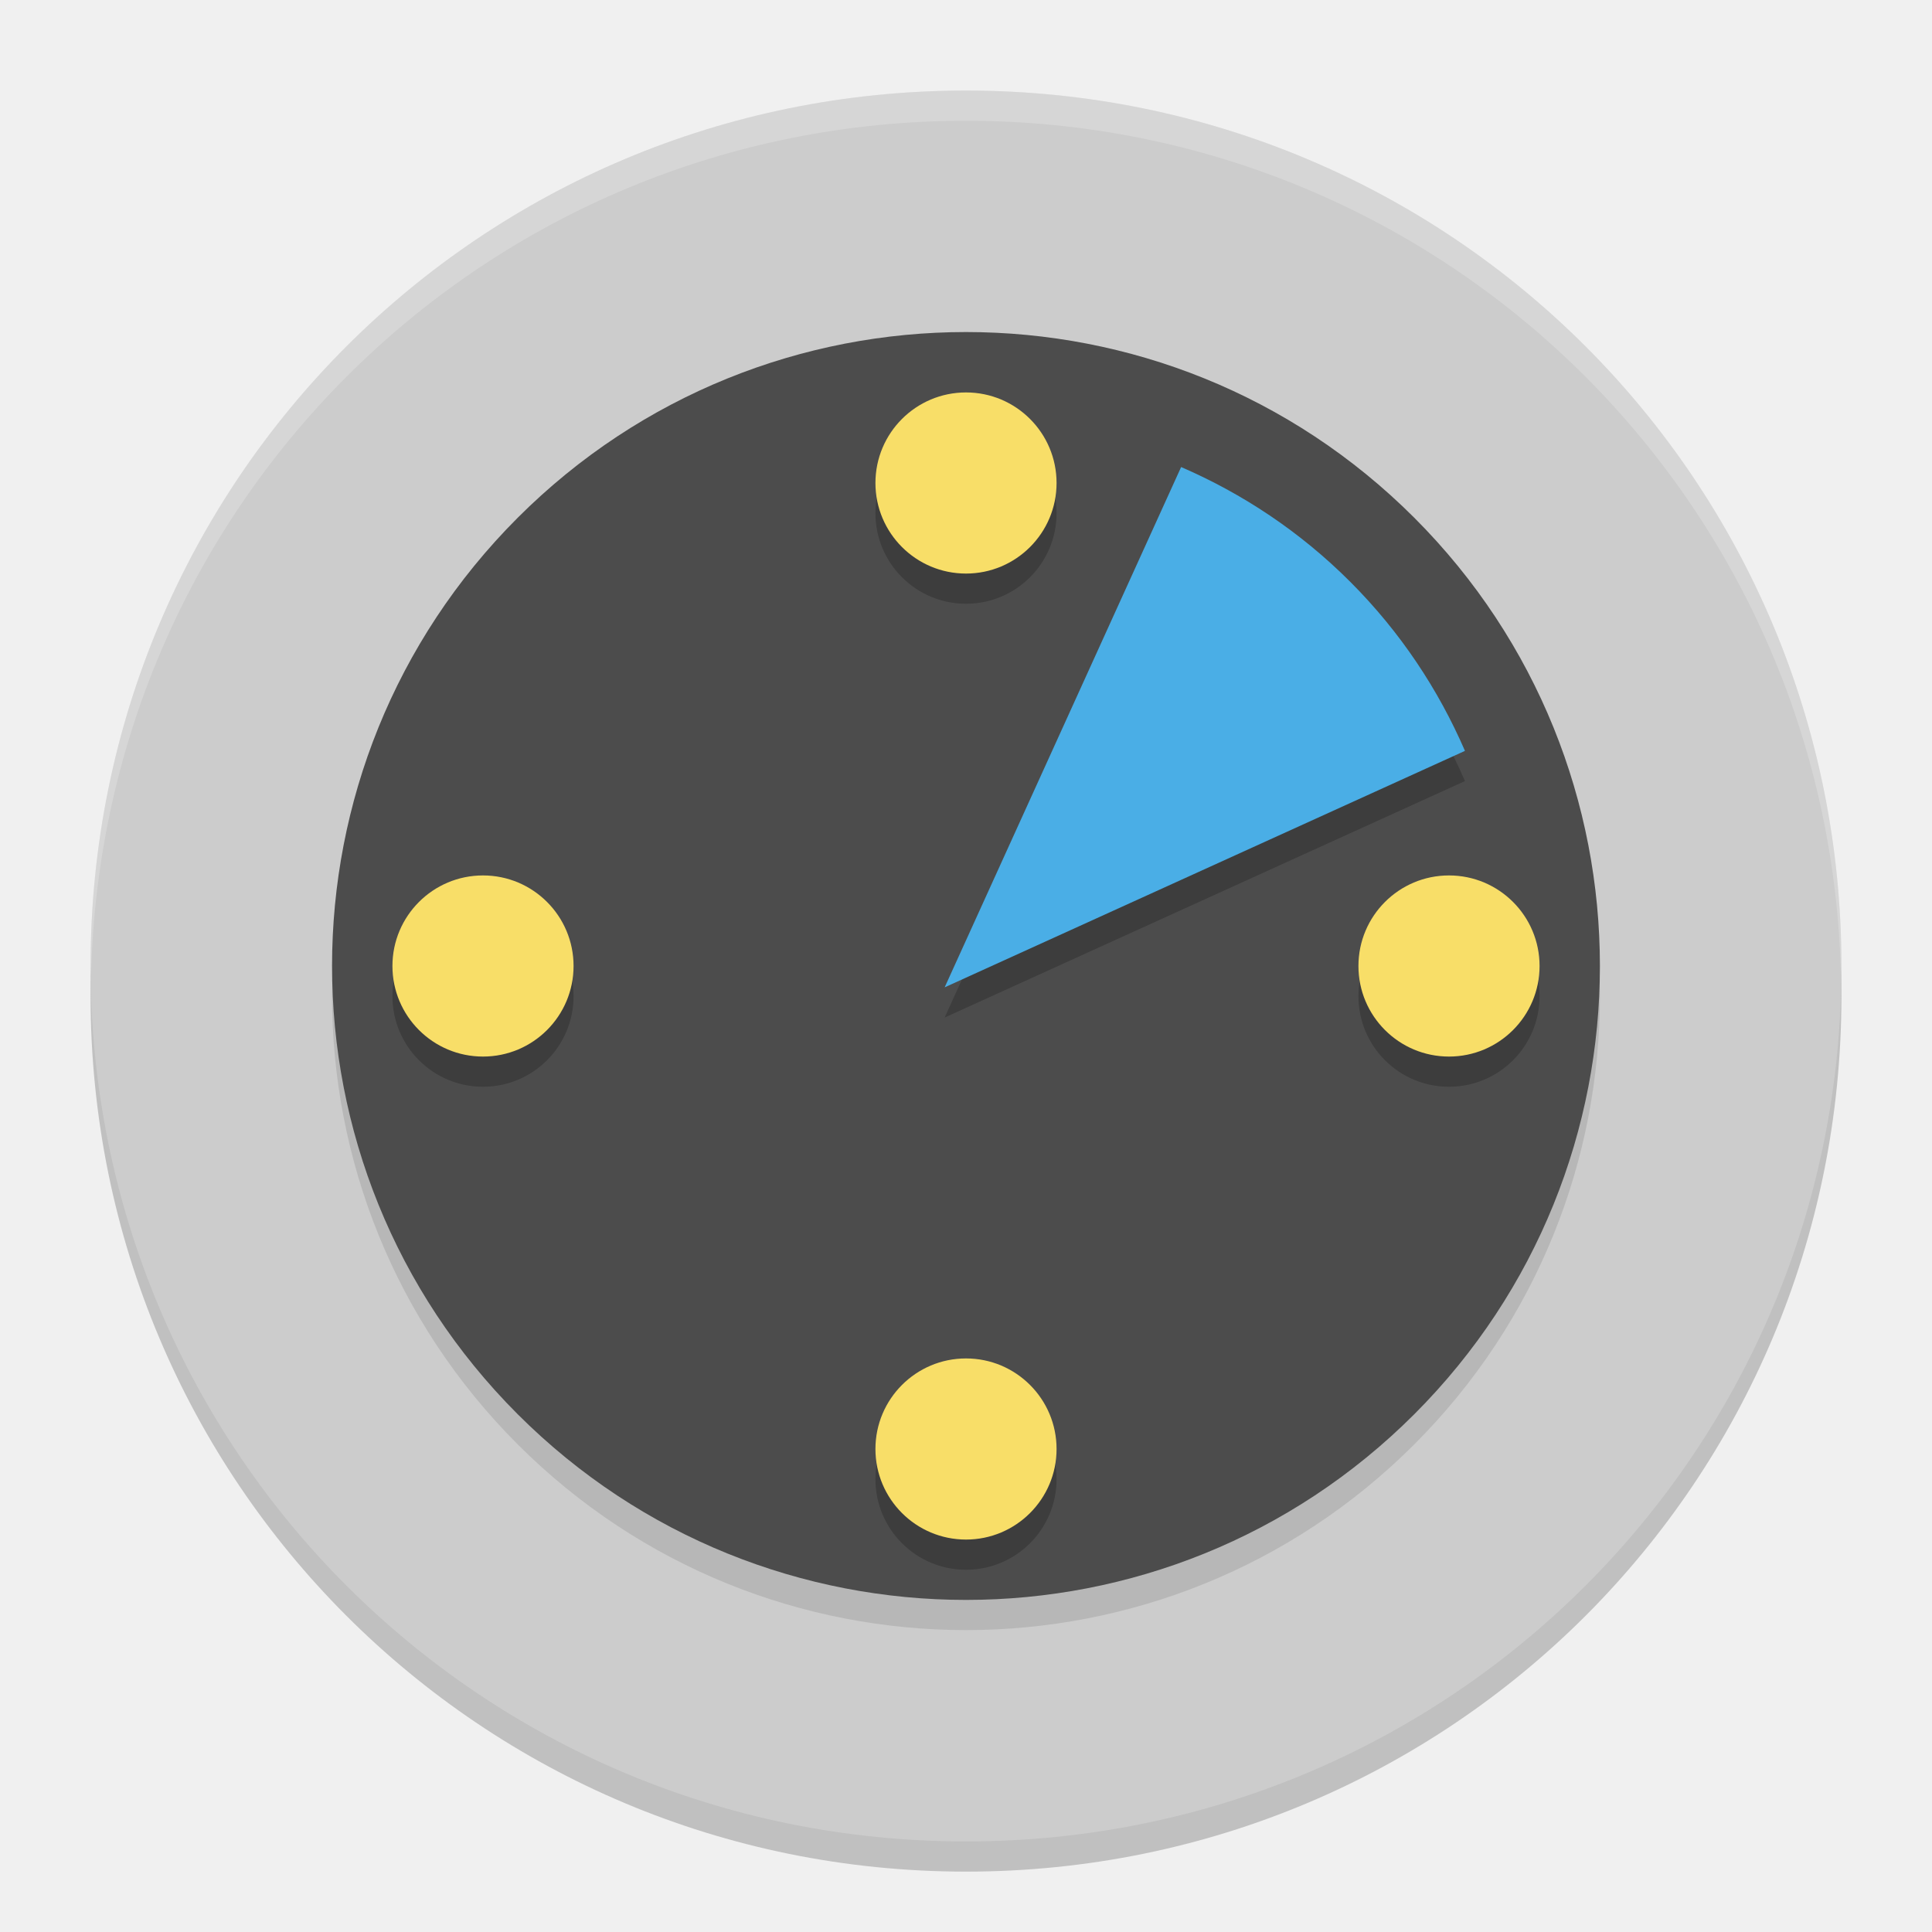
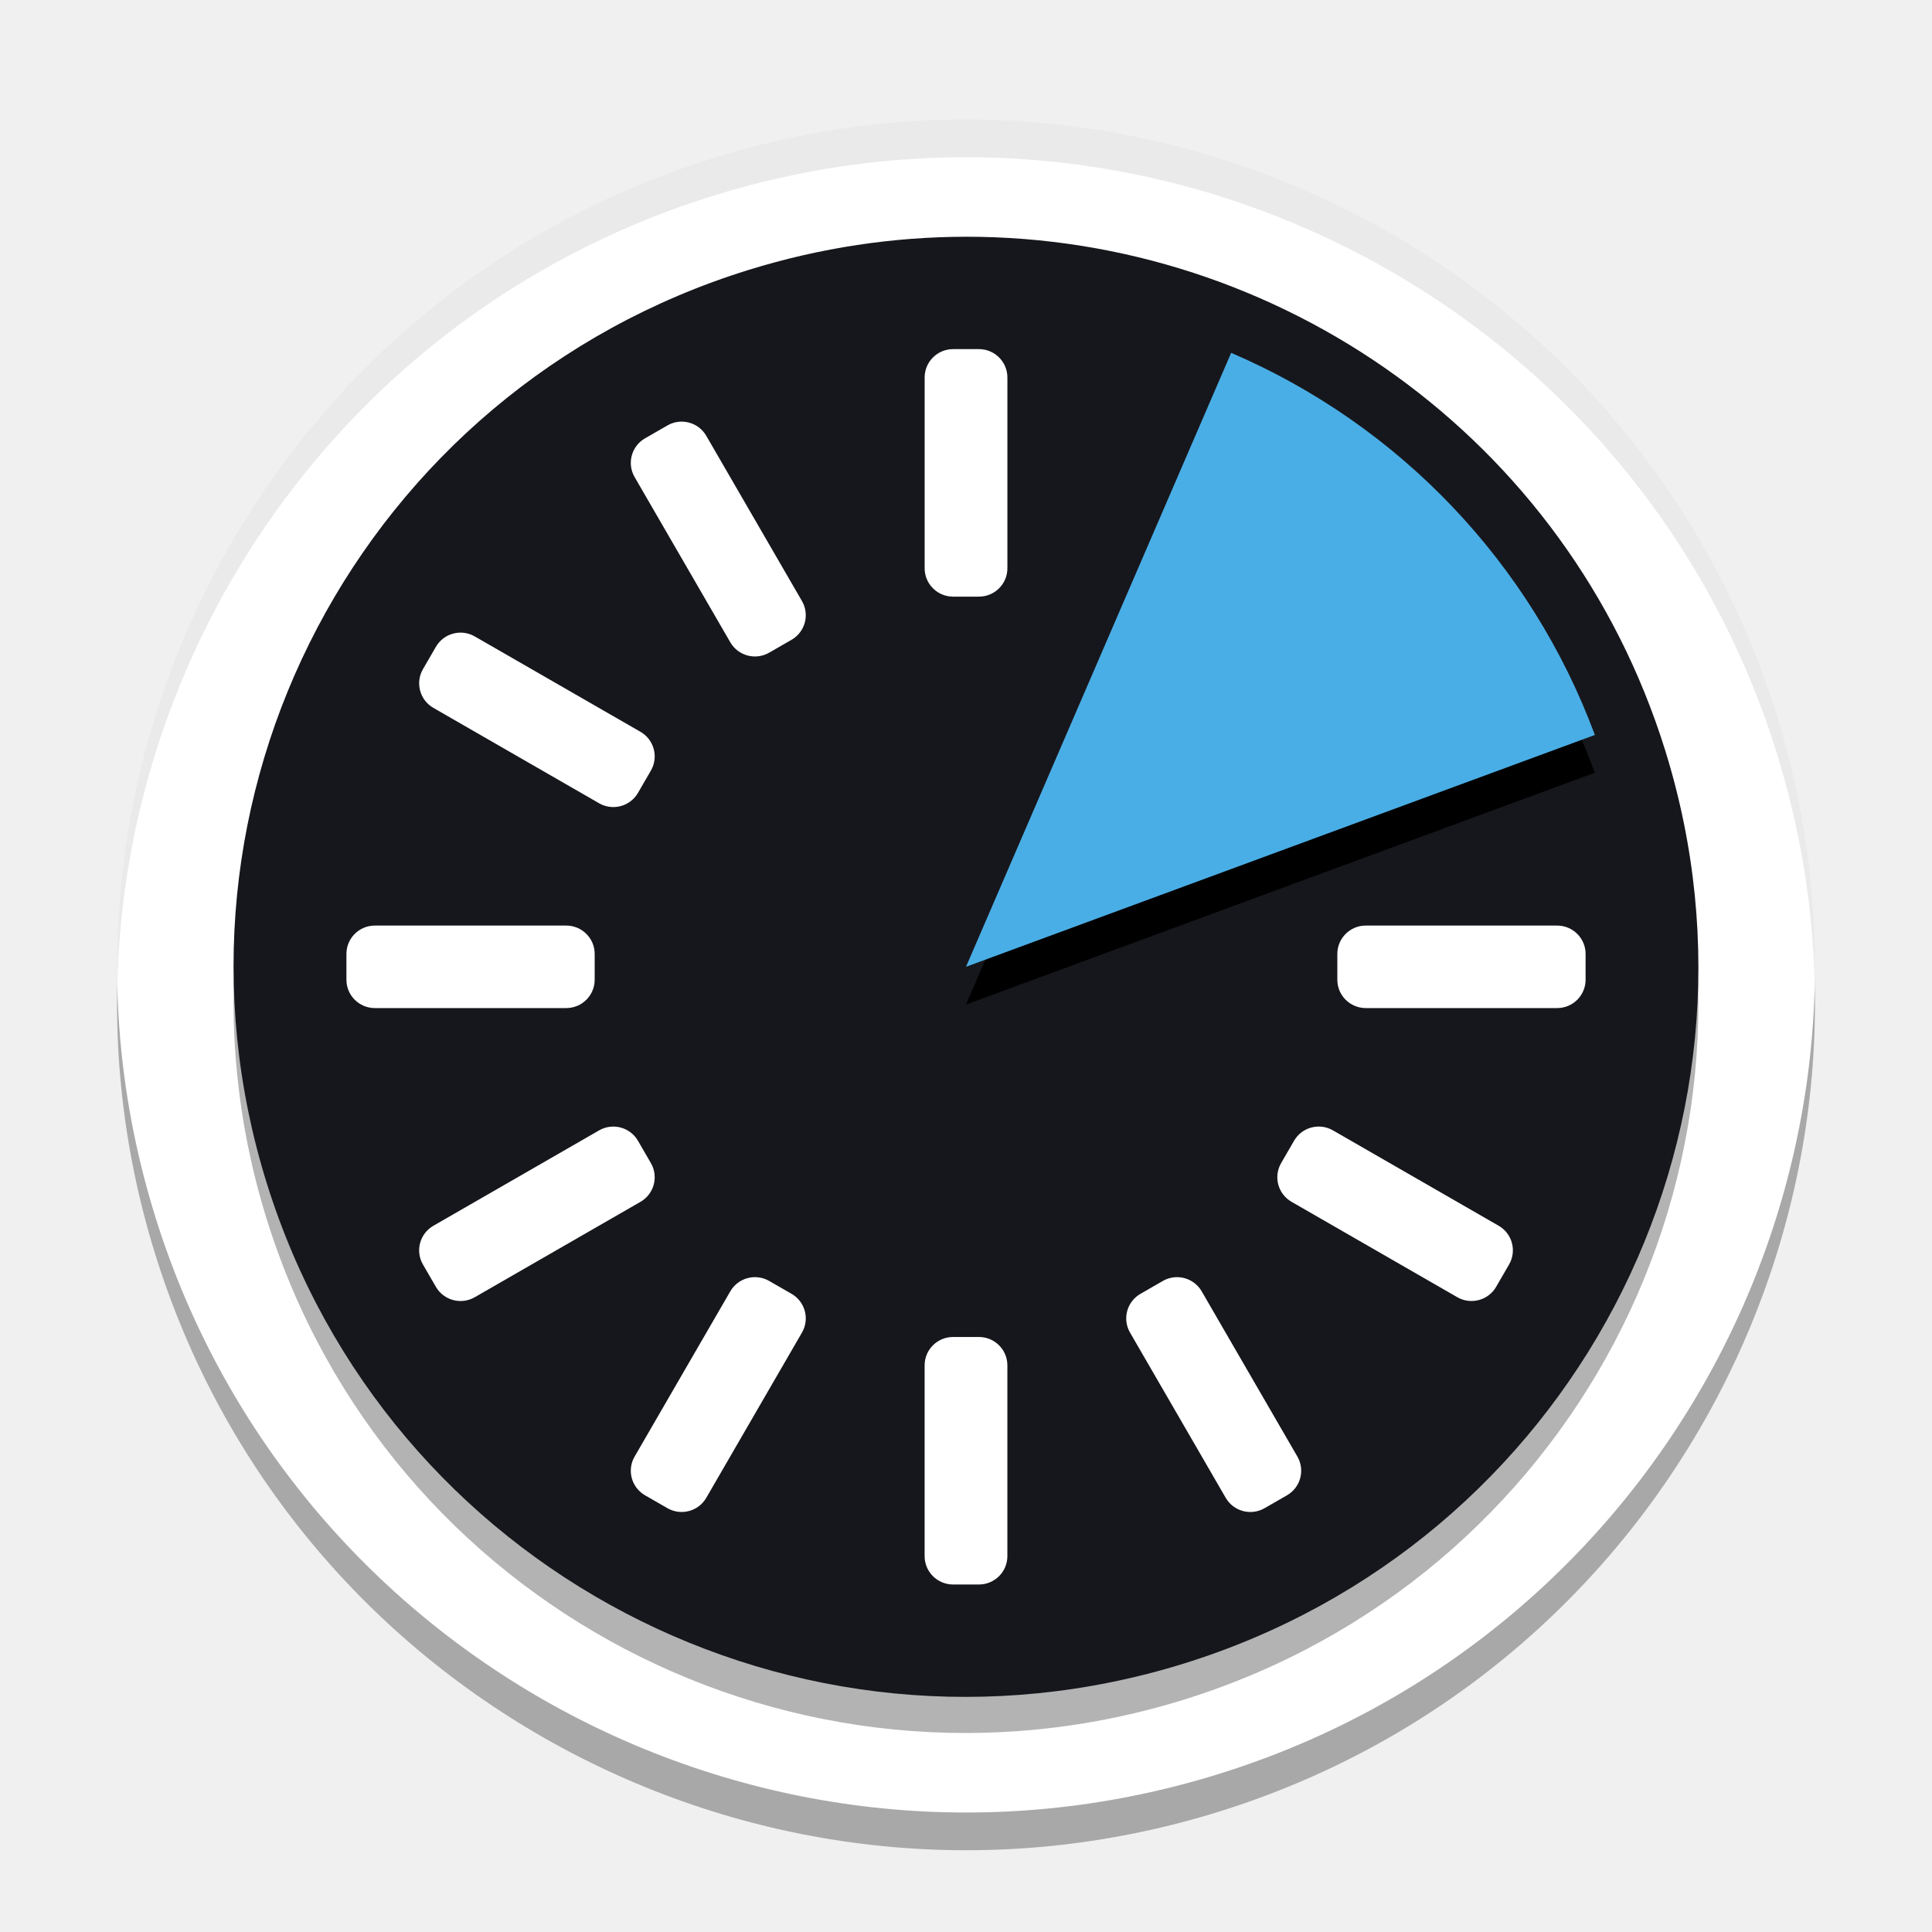
- <svg xmlns="http://www.w3.org/2000/svg" xmlns:xlink="http://www.w3.org/1999/xlink" width="512" height="512" version="1.1" viewBox="0 0 384 384">
+ <svg xmlns="http://www.w3.org/2000/svg" width="512" height="512" version="1.1" viewBox="0 0 384 384">
  <defs>
-     <filter id="alpha" width="100%" height="100%" x="0%" y="0%" filterUnits="objectBoundingBox">
-       <feColorMatrix in="SourceGraphic" type="matrix" values="0 0 0 0 1 0 0 0 0 1 0 0 0 0 1 0 0 0 1 0" />
-     </filter>
-     <mask id="mask0">
-       <g filter="url(#alpha)">
-         <rect width="384" height="384" x="0" y="0" style="fill:rgb(0%,0%,0%);fill-opacity:0.2" />
-       </g>
-     </mask>
-     <clipPath id="clip1">
-       <rect width="384" height="384" x="0" y="0" />
+     <clipPath>
+       <rect width="384" height="384" />
    </clipPath>
-     <g id="surface5" clip-path="url(#clip1)">
-       <path style="fill:rgb(0%,0%,0%)" d="M 192 24 C 95.605 24 18 101.605 18 198 C 18 294.395 95.605 372 192 372 C 288.395 372 366 294.395 366 198 C 366 101.605 288.395 24 192 24 Z M 192 24" />
-     </g>
-     <mask id="mask1">
-       <g filter="url(#alpha)">
-         <rect width="384" height="384" x="0" y="0" style="fill:rgb(0%,0%,0%);fill-opacity:0.102" />
-       </g>
-     </mask>
-     <clipPath id="clip2">
-       <rect width="384" height="384" x="0" y="0" />
+     <clipPath>
+       <rect width="384" height="384" />
    </clipPath>
-     <g id="surface8" clip-path="url(#clip2)">
-       <path style="fill:rgb(0%,0%,0%)" d="M 281.094 287.09 C 231.887 336.297 152.105 336.297 102.902 287.09 C 53.695 237.887 53.695 158.105 102.902 108.898 C 152.105 59.695 231.887 59.695 281.094 108.898 C 330.297 158.105 330.297 237.887 281.094 287.09 Z M 281.094 287.09" />
-     </g>
-     <mask id="mask2">
-       <g filter="url(#alpha)">
-         <rect width="384" height="384" x="0" y="0" style="fill:rgb(0%,0%,0%);fill-opacity:0.2" />
-       </g>
-     </mask>
-     <clipPath id="clip3">
-       <rect width="384" height="384" x="0" y="0" />
+     <clipPath>
+       <rect width="384" height="384" />
    </clipPath>
-     <g id="surface11" clip-path="url(#clip3)">
-       <path style="fill:rgb(0%,0%,0%)" d="M 268.367 121.633 C 258.379 111.645 246.938 104.102 234.758 98.828 L 187.758 202.242 L 291.172 155.242 C 285.898 143.062 278.355 131.621 268.367 121.633 Z M 268.367 121.633" />
-     </g>
-     <mask id="mask3">
-       <g filter="url(#alpha)">
-         <rect width="384" height="384" x="0" y="0" style="fill:rgb(0%,0%,0%);fill-opacity:0.2" />
-       </g>
-     </mask>
-     <clipPath id="clip4">
-       <rect width="384" height="384" x="0" y="0" />
+     <clipPath>
+       <rect width="384" height="384" />
    </clipPath>
-     <g id="surface14" clip-path="url(#clip4)">
-       <path style="fill:rgb(0%,0%,0%)" d="M 210 102 C 210 111.941 201.941 120 192 120 C 182.059 120 174 111.941 174 102 C 174 92.059 182.059 84 192 84 C 201.941 84 210 92.059 210 102 Z M 210 102" />
-     </g>
-     <mask id="mask4">
-       <g filter="url(#alpha)">
-         <rect width="384" height="384" x="0" y="0" style="fill:rgb(0%,0%,0%);fill-opacity:0.2" />
-       </g>
-     </mask>
-     <clipPath id="clip5">
-       <rect width="384" height="384" x="0" y="0" />
+     <clipPath>
+       <rect width="384" height="384" />
    </clipPath>
-     <g id="surface17" clip-path="url(#clip5)">
-       <path style="fill:rgb(0%,0%,0%)" d="M 210 294 C 210 303.941 201.941 312 192 312 C 182.059 312 174 303.941 174 294 C 174 284.059 182.059 276 192 276 C 201.941 276 210 284.059 210 294 Z M 210 294" />
-     </g>
-     <mask id="mask5">
-       <g filter="url(#alpha)">
-         <rect width="384" height="384" x="0" y="0" style="fill:rgb(0%,0%,0%);fill-opacity:0.2" />
-       </g>
-     </mask>
-     <clipPath id="clip6">
-       <rect width="384" height="384" x="0" y="0" />
+     <clipPath>
+       <rect width="384" height="384" />
    </clipPath>
-     <g id="surface20" clip-path="url(#clip6)">
-       <path style="fill:rgb(0%,0%,0%)" d="M 288 216 C 278.059 216 270 207.941 270 198 C 270 188.059 278.059 180 288 180 C 297.941 180 306 188.059 306 198 C 306 207.941 297.941 216 288 216 Z M 288 216" />
-     </g>
-     <mask id="mask6">
-       <g filter="url(#alpha)">
-         <rect width="384" height="384" x="0" y="0" style="fill:rgb(0%,0%,0%);fill-opacity:0.2" />
-       </g>
-     </mask>
-     <clipPath id="clip7">
-       <rect width="384" height="384" x="0" y="0" />
+     <clipPath>
+       <rect width="384" height="384" />
    </clipPath>
-     <g id="surface23" clip-path="url(#clip7)">
-       <path style="fill:rgb(0%,0%,0%)" d="M 96 216 C 86.059 216 78 207.941 78 198 C 78 188.059 86.059 180 96 180 C 105.941 180 114 188.059 114 198 C 114 207.941 105.941 216 96 216 Z M 96 216" />
-     </g>
-     <mask id="mask7">
-       <g filter="url(#alpha)">
-         <rect width="384" height="384" x="0" y="0" style="fill:rgb(0%,0%,0%);fill-opacity:0.2" />
-       </g>
-     </mask>
-     <clipPath id="clip8">
-       <rect width="384" height="384" x="0" y="0" />
+     <clipPath>
+       <rect width="384" height="384" />
    </clipPath>
-     <g id="surface26" clip-path="url(#clip8)">
-       <path style="fill:rgb(100.000%,100.000%,100.000%)" d="M 192 18 C 95.605 18 18 95.605 18 192 C 18 192.664 18.07 193.312 18.105 193.969 C 20.242 99.457 96.957 24 192 24 C 287.043 24 363.758 99.457 365.895 193.969 C 365.93 193.312 366 192.664 366 192 C 366 95.605 288.395 18 192 18 Z M 192 18" />
-     </g>
+     <clipPath>
+       <rect width="384" height="384" />
+     </clipPath>
  </defs>
+   <g shape-rendering="auto">
+     <path d="m191.97 31.248c-16.591-0.002-33.457 2.459-50.117 7.631-88.862 27.585-138.61 122.02-110.93 210.64 27.674 88.622 122.37 138.19 211.23 110.6 88.855-27.583 138.61-122.02 110.93-210.64-22.491-72.004-89.222-118.23-161.12-118.23z" color="#000000" color-rendering="auto" dominant-baseline="auto" image-rendering="auto" opacity=".3" solid-color="#000000" style="font-feature-settings:normal;font-variant-alternates:normal;font-variant-caps:normal;font-variant-ligatures:normal;font-variant-numeric:normal;font-variant-position:normal;isolation:auto;mix-blend-mode:normal;shape-padding:0;text-decoration-color:#000000;text-decoration-line:none;text-decoration-style:solid;text-indent:0;text-orientation:mixed;text-transform:none;white-space:normal" />
+     <path d="m191.97 23.748c-16.591-0.002-33.457 2.459-50.117 7.631-88.862 27.585-138.61 122.02-110.93 210.64 27.674 88.622 122.37 138.19 211.23 110.6 88.855-27.583 138.61-122.02 110.93-210.64-22.491-72.004-89.222-118.23-161.12-118.23z" color="#000000" color-rendering="auto" dominant-baseline="auto" fill="#fff" image-rendering="auto" solid-color="#000000" style="font-feature-settings:normal;font-variant-alternates:normal;font-variant-caps:normal;font-variant-ligatures:normal;font-variant-numeric:normal;font-variant-position:normal;isolation:auto;mix-blend-mode:normal;shape-padding:0;text-decoration-color:#000000;text-decoration-line:none;text-decoration-style:solid;text-indent:0;text-orientation:mixed;text-transform:none;white-space:normal" />
+     <path d="m192.03 54.233c62.059-0.044 119.48 39.781 138.91 101.99h-2e-3c23.91 76.568-18.844 157.76-95.672 181.61-76.834 23.851-158.3-18.807-182.21-95.375h-0.002c-23.916-76.565 18.84-157.76 95.674-181.61 14.405-4.472 28.974-6.604 43.295-6.614z" color="#000000" color-rendering="auto" dominant-baseline="auto" fill="#010101" image-rendering="auto" opacity=".3" solid-color="#000000" style="font-feature-settings:normal;font-variant-alternates:normal;font-variant-caps:normal;font-variant-ligatures:normal;font-variant-numeric:normal;font-variant-position:normal;isolation:auto;mix-blend-mode:normal;shape-padding:0;text-decoration-color:#000000;text-decoration-line:none;text-decoration-style:solid;text-indent:0;text-orientation:mixed;text-transform:none;white-space:normal" />
+     <path d="m192.03 47.054c62.059-0.044 119.48 39.781 138.91 101.99h-2e-3c23.91 76.568-18.844 157.76-95.672 181.61-76.834 23.851-158.3-18.807-182.21-95.375h-0.002c-23.916-76.565 18.84-157.76 95.674-181.61 14.405-4.472 28.974-6.604 43.295-6.614z" color="#000000" color-rendering="auto" dominant-baseline="auto" fill="#16171c" image-rendering="auto" solid-color="#000000" style="font-feature-settings:normal;font-variant-alternates:normal;font-variant-caps:normal;font-variant-ligatures:normal;font-variant-numeric:normal;font-variant-position:normal;isolation:auto;mix-blend-mode:normal;shape-padding:0;text-decoration-color:#000000;text-decoration-line:none;text-decoration-style:solid;text-indent:0;text-orientation:mixed;text-transform:none;white-space:normal" />
+   </g>
+   <g transform="matrix(.93216 0 0 .92933 -320.23 161.61)" fill="#fff">
+     <rect x="540.69" y="-99.232" width="17.645" height="52.935" rx="6.066" ry="6.066" style="paint-order:normal" />
+     <rect transform="rotate(30)" x="483.5" y="-378.39" width="17.645" height="52.935" rx="6.066" ry="6.066" style="paint-order:normal" />
+     <rect transform="rotate(60)" x="294.4" y="-591.56" width="17.645" height="52.935" rx="6.066" ry="6.066" style="paint-order:normal" />
+     <rect transform="rotate(90)" x="24.054" y="-681.62" width="17.645" height="52.935" rx="6.066" ry="6.066" style="paint-order:normal" />
+     <rect transform="rotate(120)" x="-255.11" y="-624.44" width="17.645" height="52.935" rx="6.066" ry="6.066" style="paint-order:normal" />
+     <rect transform="rotate(150)" x="-468.27" y="-435.33" width="17.645" height="52.935" rx="6.066" ry="6.066" style="paint-order:normal" />
+     <rect transform="scale(-1)" x="-558.33" y="-164.98" width="17.645" height="52.935" rx="6.066" ry="6.066" style="paint-order:normal" />
+     <rect transform="rotate(210)" x="-501.15" y="114.18" width="17.645" height="52.935" rx="6.066" ry="6.066" style="paint-order:normal" />
+     <rect transform="rotate(240)" x="-312.05" y="327.34" width="17.645" height="52.935" rx="6.066" ry="6.066" style="paint-order:normal" />
+     <rect transform="rotate(-90)" x="-41.699" y="417.4" width="17.645" height="52.935" rx="6.066" ry="6.066" style="paint-order:normal" />
+     <rect transform="rotate(-60)" x="237.46" y="360.22" width="17.645" height="52.935" rx="6.066" ry="6.066" style="paint-order:normal" />
+     <rect transform="rotate(-30)" x="450.63" y="171.12" width="17.645" height="52.935" rx="6.066" ry="6.066" style="paint-order:normal" />
+   </g>
  <g>
-     <use mask="url(#mask0)" xlink:href="#surface5" />
-     <path style="fill:rgb(80.000%,80.000%,80.000%)" d="M 192 18 C 95.605 18 18 95.605 18 192 C 18 288.395 95.605 366 192 366 C 288.395 366 366 288.395 366 192 C 366 95.605 288.395 18 192 18 Z M 192 18" />
-     <use mask="url(#mask1)" xlink:href="#surface8" />
-     <path style="fill:rgb(29.803%,29.803%,29.803%)" d="M 281.094 281.094 C 231.887 330.297 152.105 330.297 102.902 281.094 C 53.695 231.887 53.695 152.105 102.902 102.902 C 152.105 53.695 231.887 53.695 281.094 102.902 C 330.297 152.105 330.297 231.887 281.094 281.094 Z M 281.094 281.094" />
-     <use mask="url(#mask2)" xlink:href="#surface11" />
-     <path style="fill:rgb(29.019%,68.235%,90.196%)" d="M 268.367 115.633 C 258.379 105.645 246.938 98.102 234.758 92.828 L 187.758 196.242 L 291.172 149.242 C 285.898 137.062 278.355 125.621 268.367 115.633 Z M 268.367 115.633" />
-     <use mask="url(#mask3)" xlink:href="#surface14" />
-     <path style="fill:rgb(97.254%,87.058%,40.784%)" d="M 210 96 C 210 105.941 201.941 114 192 114 C 182.059 114 174 105.941 174 96 C 174 86.059 182.059 78 192 78 C 201.941 78 210 86.059 210 96 Z M 210 96" />
-     <use mask="url(#mask4)" xlink:href="#surface17" />
-     <path style="fill:rgb(97.254%,87.058%,40.784%)" d="M 210 288 C 210 297.941 201.941 306 192 306 C 182.059 306 174 297.941 174 288 C 174 278.059 182.059 270 192 270 C 201.941 270 210 278.059 210 288 Z M 210 288" />
-     <use mask="url(#mask5)" xlink:href="#surface20" />
-     <path style="fill:rgb(97.254%,87.058%,40.784%)" d="M 288 210 C 278.059 210 270 201.941 270 192 C 270 182.059 278.059 174 288 174 C 297.941 174 306 182.059 306 192 C 306 201.941 297.941 210 288 210 Z M 288 210" />
-     <use mask="url(#mask6)" xlink:href="#surface23" />
-     <path style="fill:rgb(97.254%,87.058%,40.784%)" d="M 96 210 C 86.059 210 78 201.941 78 192 C 78 182.059 86.059 174 96 174 C 105.941 174 114 182.059 114 192 C 114 201.941 105.941 210 96 210 Z M 96 210" />
-     <use mask="url(#mask7)" xlink:href="#surface26" />
+     <path transform="matrix(.46603 -.88477 .88593 .46381 0 0)" d="m44.72 252.69a132.95 133.18 0 0 1-33.756 99.353l-98.798-89.115z" style="paint-order:normal" />
+     <path transform="matrix(.46603 -.88477 .88593 .46381 0 0)" d="m51.365 249.19a132.95 133.18 0 0 1-33.756 99.353l-98.798-89.115z" fill="#4aaee6" style="paint-order:normal" />
+     <path transform="scale(.75)" d="m255.96 31.664c-22.121-0.003-44.608 3.278-66.822 10.174-97.945 30.404-160.25 121.72-158.05 219.21 2.12-93.681 63.466-179.85 158.05-209.21 22.214-6.896 44.701-10.176 66.822-10.174 95.858 0.009 184.83 61.638 214.82 157.64 6.396 20.482 9.684 41.196 10.143 61.639 0.537-23.665-2.701-47.81-10.143-71.639-29.988-96.005-118.96-157.63-214.82-157.64z" color="#000000" color-rendering="auto" dominant-baseline="auto" fill="#282828" image-rendering="auto" opacity=".1" shape-rendering="auto" solid-color="#000000" style="font-feature-settings:normal;font-variant-alternates:normal;font-variant-caps:normal;font-variant-ligatures:normal;font-variant-numeric:normal;font-variant-position:normal;isolation:auto;mix-blend-mode:normal;shape-padding:0;text-decoration-color:#000000;text-decoration-line:none;text-decoration-style:solid;text-indent:0;text-orientation:mixed;text-transform:none;white-space:normal" />
  </g>
</svg>
